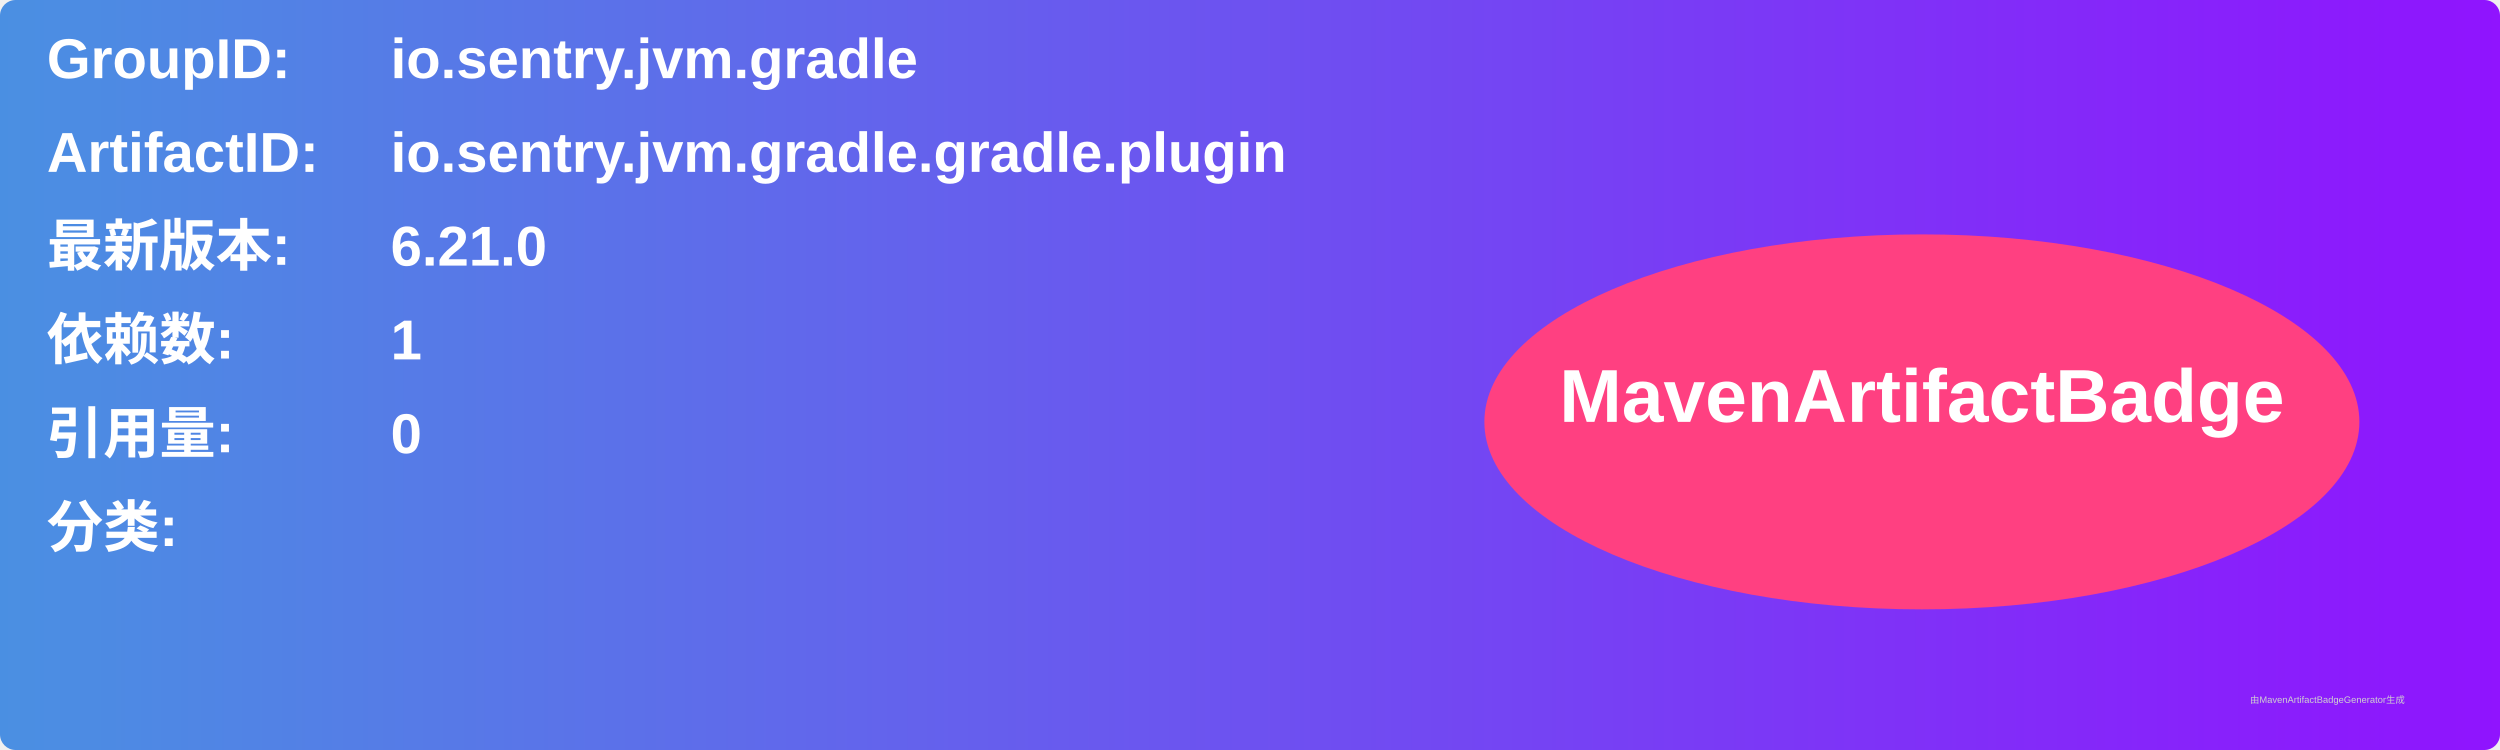
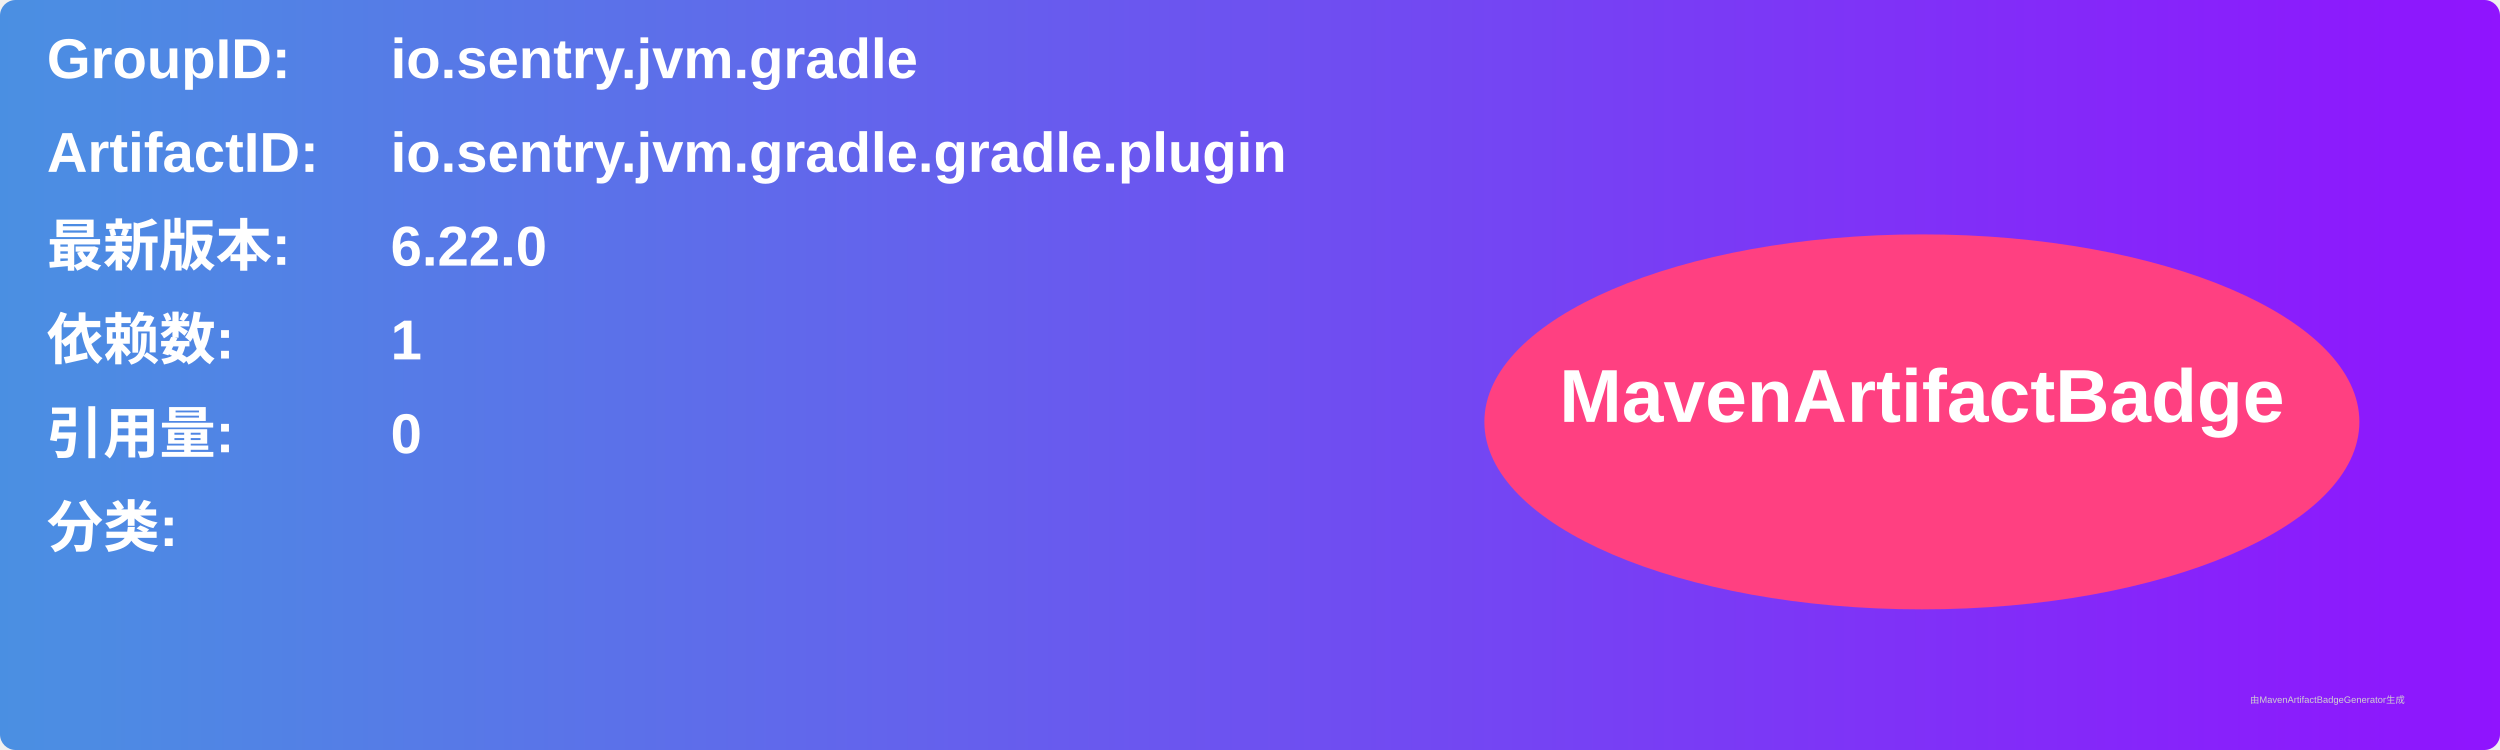
<svg xmlns="http://www.w3.org/2000/svg" width="800" height="240" viewBox="0 0 800 240">
  <linearGradient id="grad" x1="0%" y1="0%" x2="100%" y2="0%">
    <stop offset="0%" stop-color="#4a90e2" />
    <stop offset="100%" stop-color="#9013fe" />
  </linearGradient>
  <rect width="100%" height="100%" rx="5" ry="5" fill="url(#grad)" />
  <g transform="translate(15, 15)">
    <text x="0" y="10" font-family="Arial" font-size="18" fill="white" font-weight="bold" width="260">GroupID:</text>
    <text x="110" y="10" font-family="Arial" font-size="18" fill="white" font-weight="bold" width="460">io.sentry.jvm.gradle</text>
    <text x="0" y="40" font-family="Arial" font-size="18" fill="white" font-weight="bold" width="260">ArtifactID:</text>
    <text x="110" y="40" font-family="Arial" font-size="18" fill="white" font-weight="bold" width="460">io.sentry.jvm.gradle.gradle.plugin</text>
    <text x="0" y="70" font-family="Arial" font-size="18" fill="white" font-weight="bold">最新版本:</text>
    <text x="110" y="70" font-family="Arial" font-size="18" fill="white" font-weight="bold">
-       <tspan font-weight="bold">6.21.0</tspan>
+       <tspan font-weight="bold">6.22.0</tspan>
    </text>
    <text x="0" y="100" font-family="Arial" font-size="18" fill="white" font-weight="bold">依赖数: </text>
    <text x="110" y="100" font-family="Arial" font-size="18" fill="white">
      <tspan font-weight="bold">1</tspan>
    </text>
    <text x="0" y="130" font-family="Arial" font-size="18" fill="white" font-weight="bold">引用量: </text>
    <text x="110" y="130" font-family="Arial" font-size="18" fill="white">
      <tspan font-weight="bold">0</tspan>
    </text>
    <text x="0" y="160" font-family="Arial" font-size="18" fill="white" font-weight="bold">分类:</text>
    <text x="10" y="190" font-family="Arial" font-size="10" fill="white">
      <tspan font-weight="bold" />
    </text>
    <ellipse cx="600" cy="120" rx="140" ry="60" fill="#ff4081" />
    <text x="600" y="120" text-anchor="middle" font-family="Arial" font-size="24" fill="white" font-weight="bold">MavenArtifactBadge</text>
  </g>
  <text x="720" y="225" font-family="Arial" font-size="3" fill="#d0d0d0">由MavenArtifactBadgeGenerator生成</text>
</svg>
